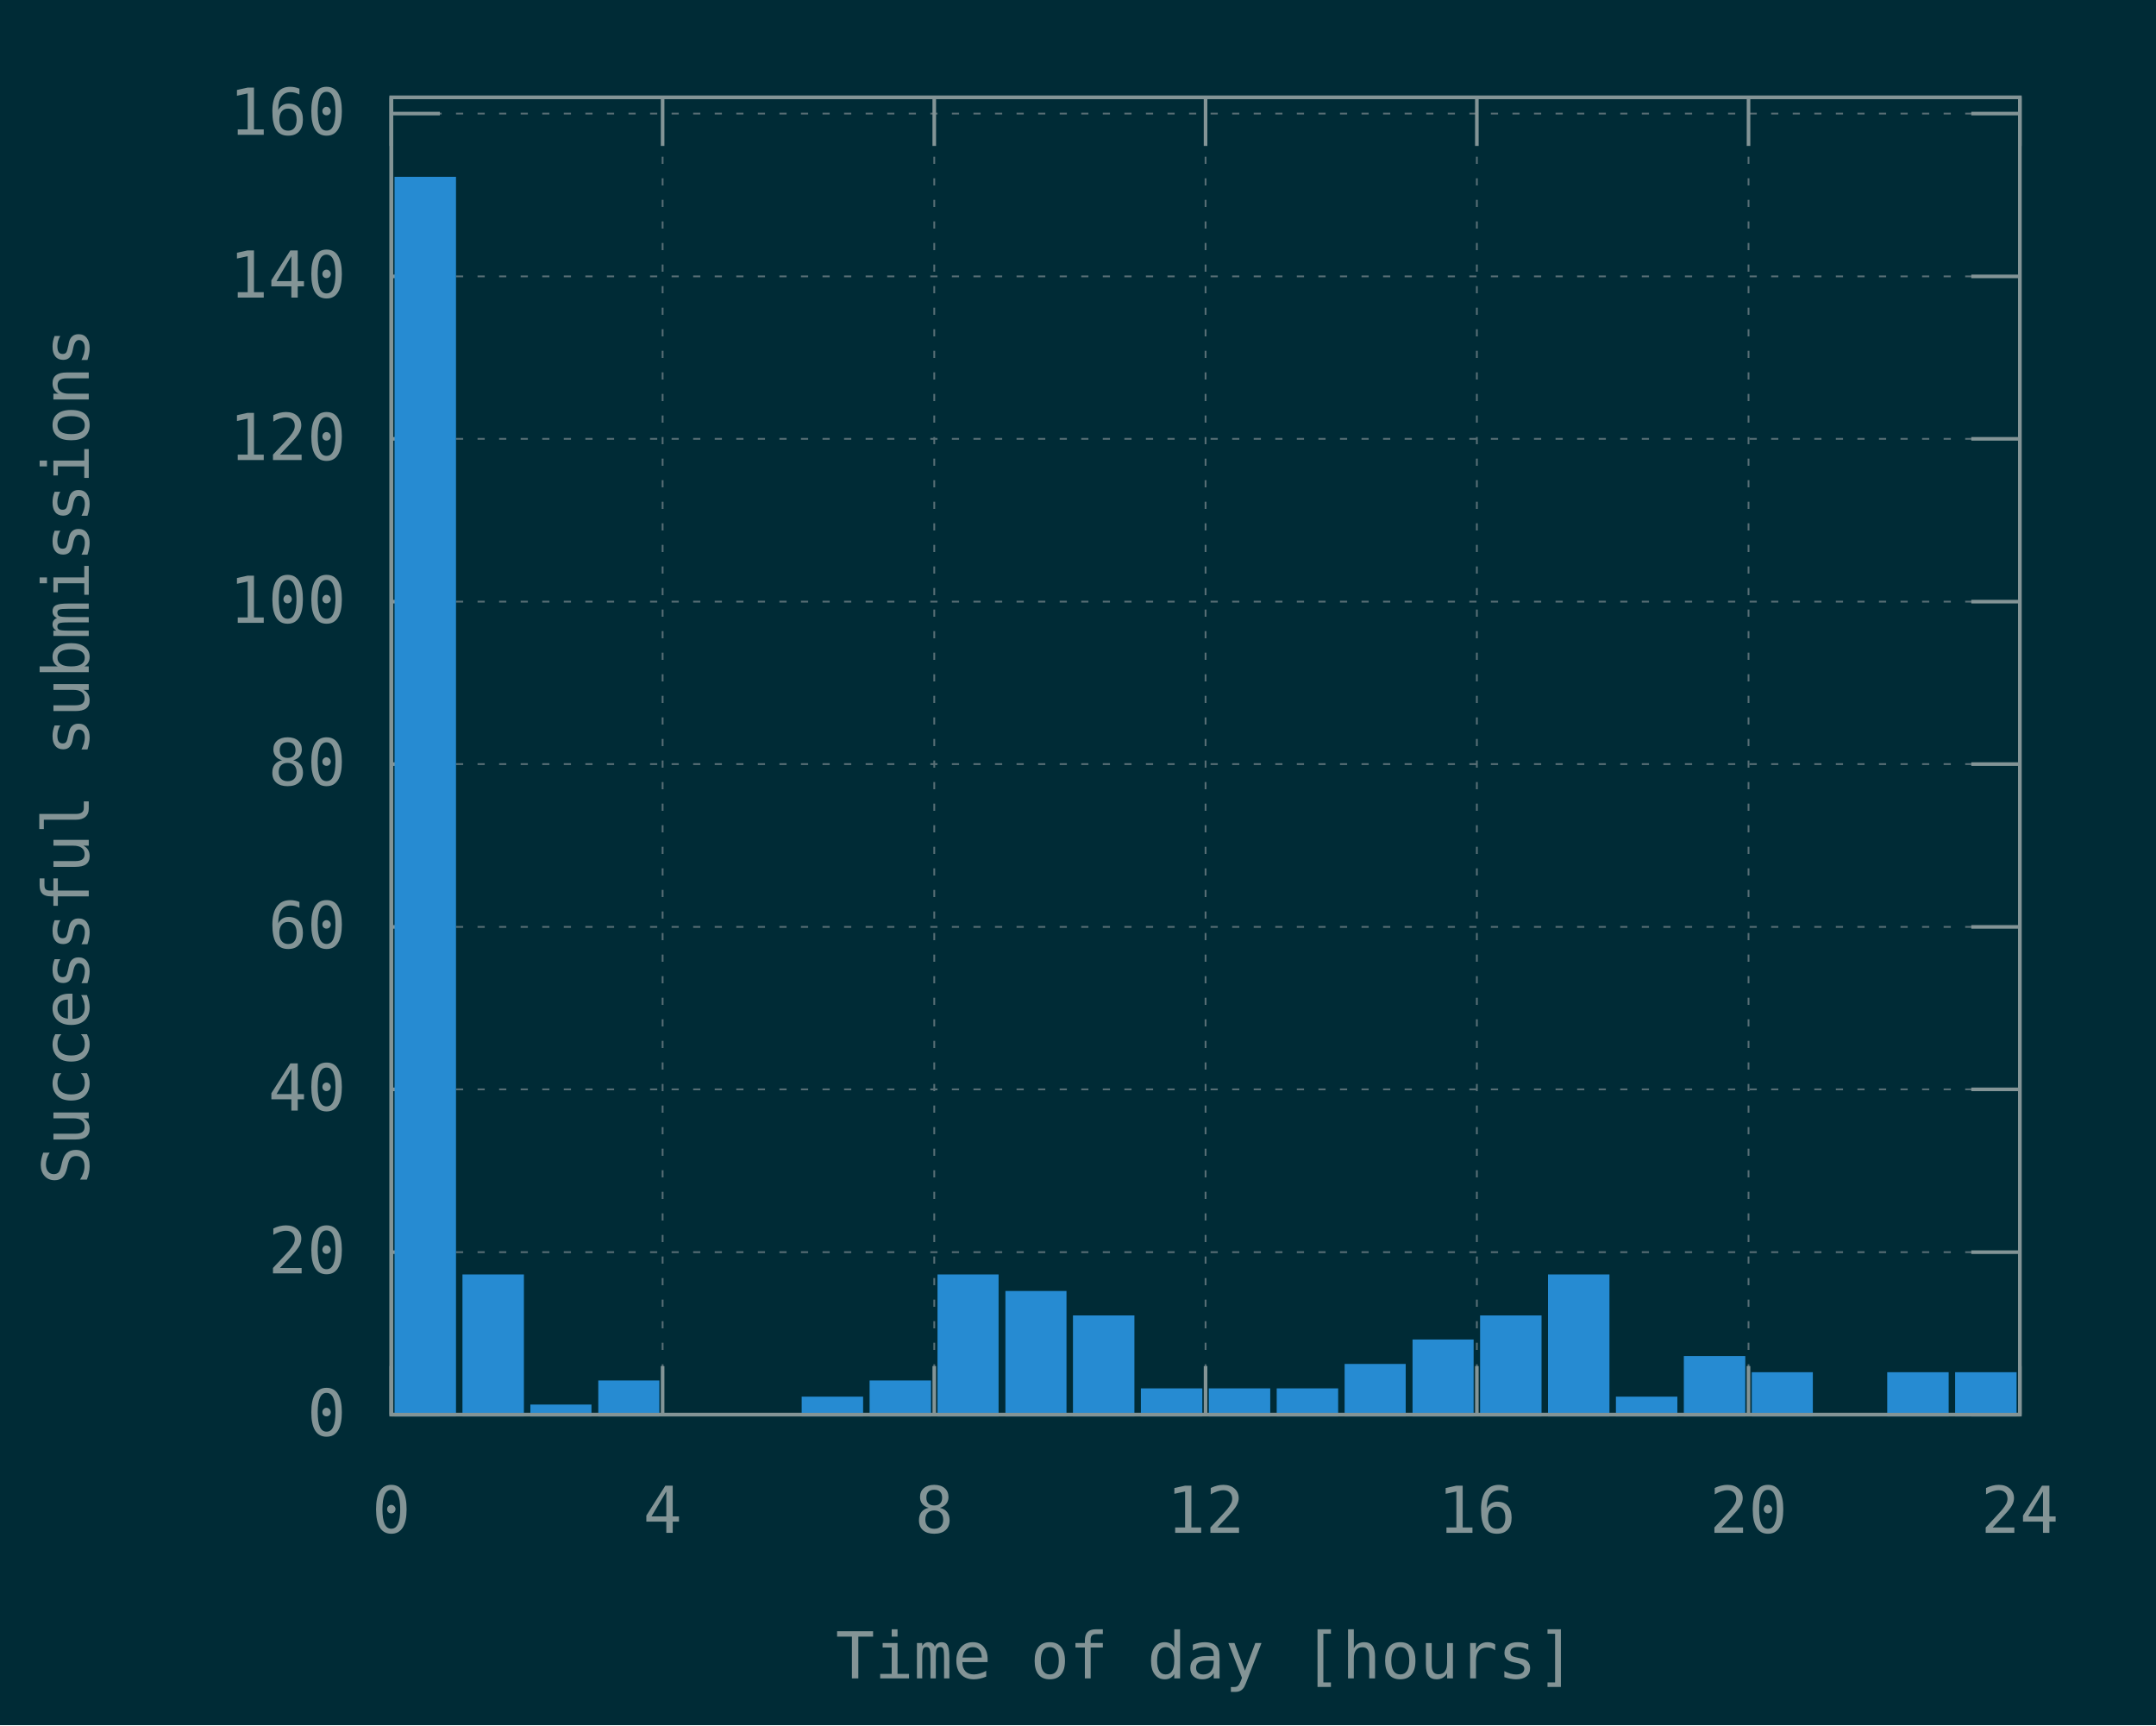
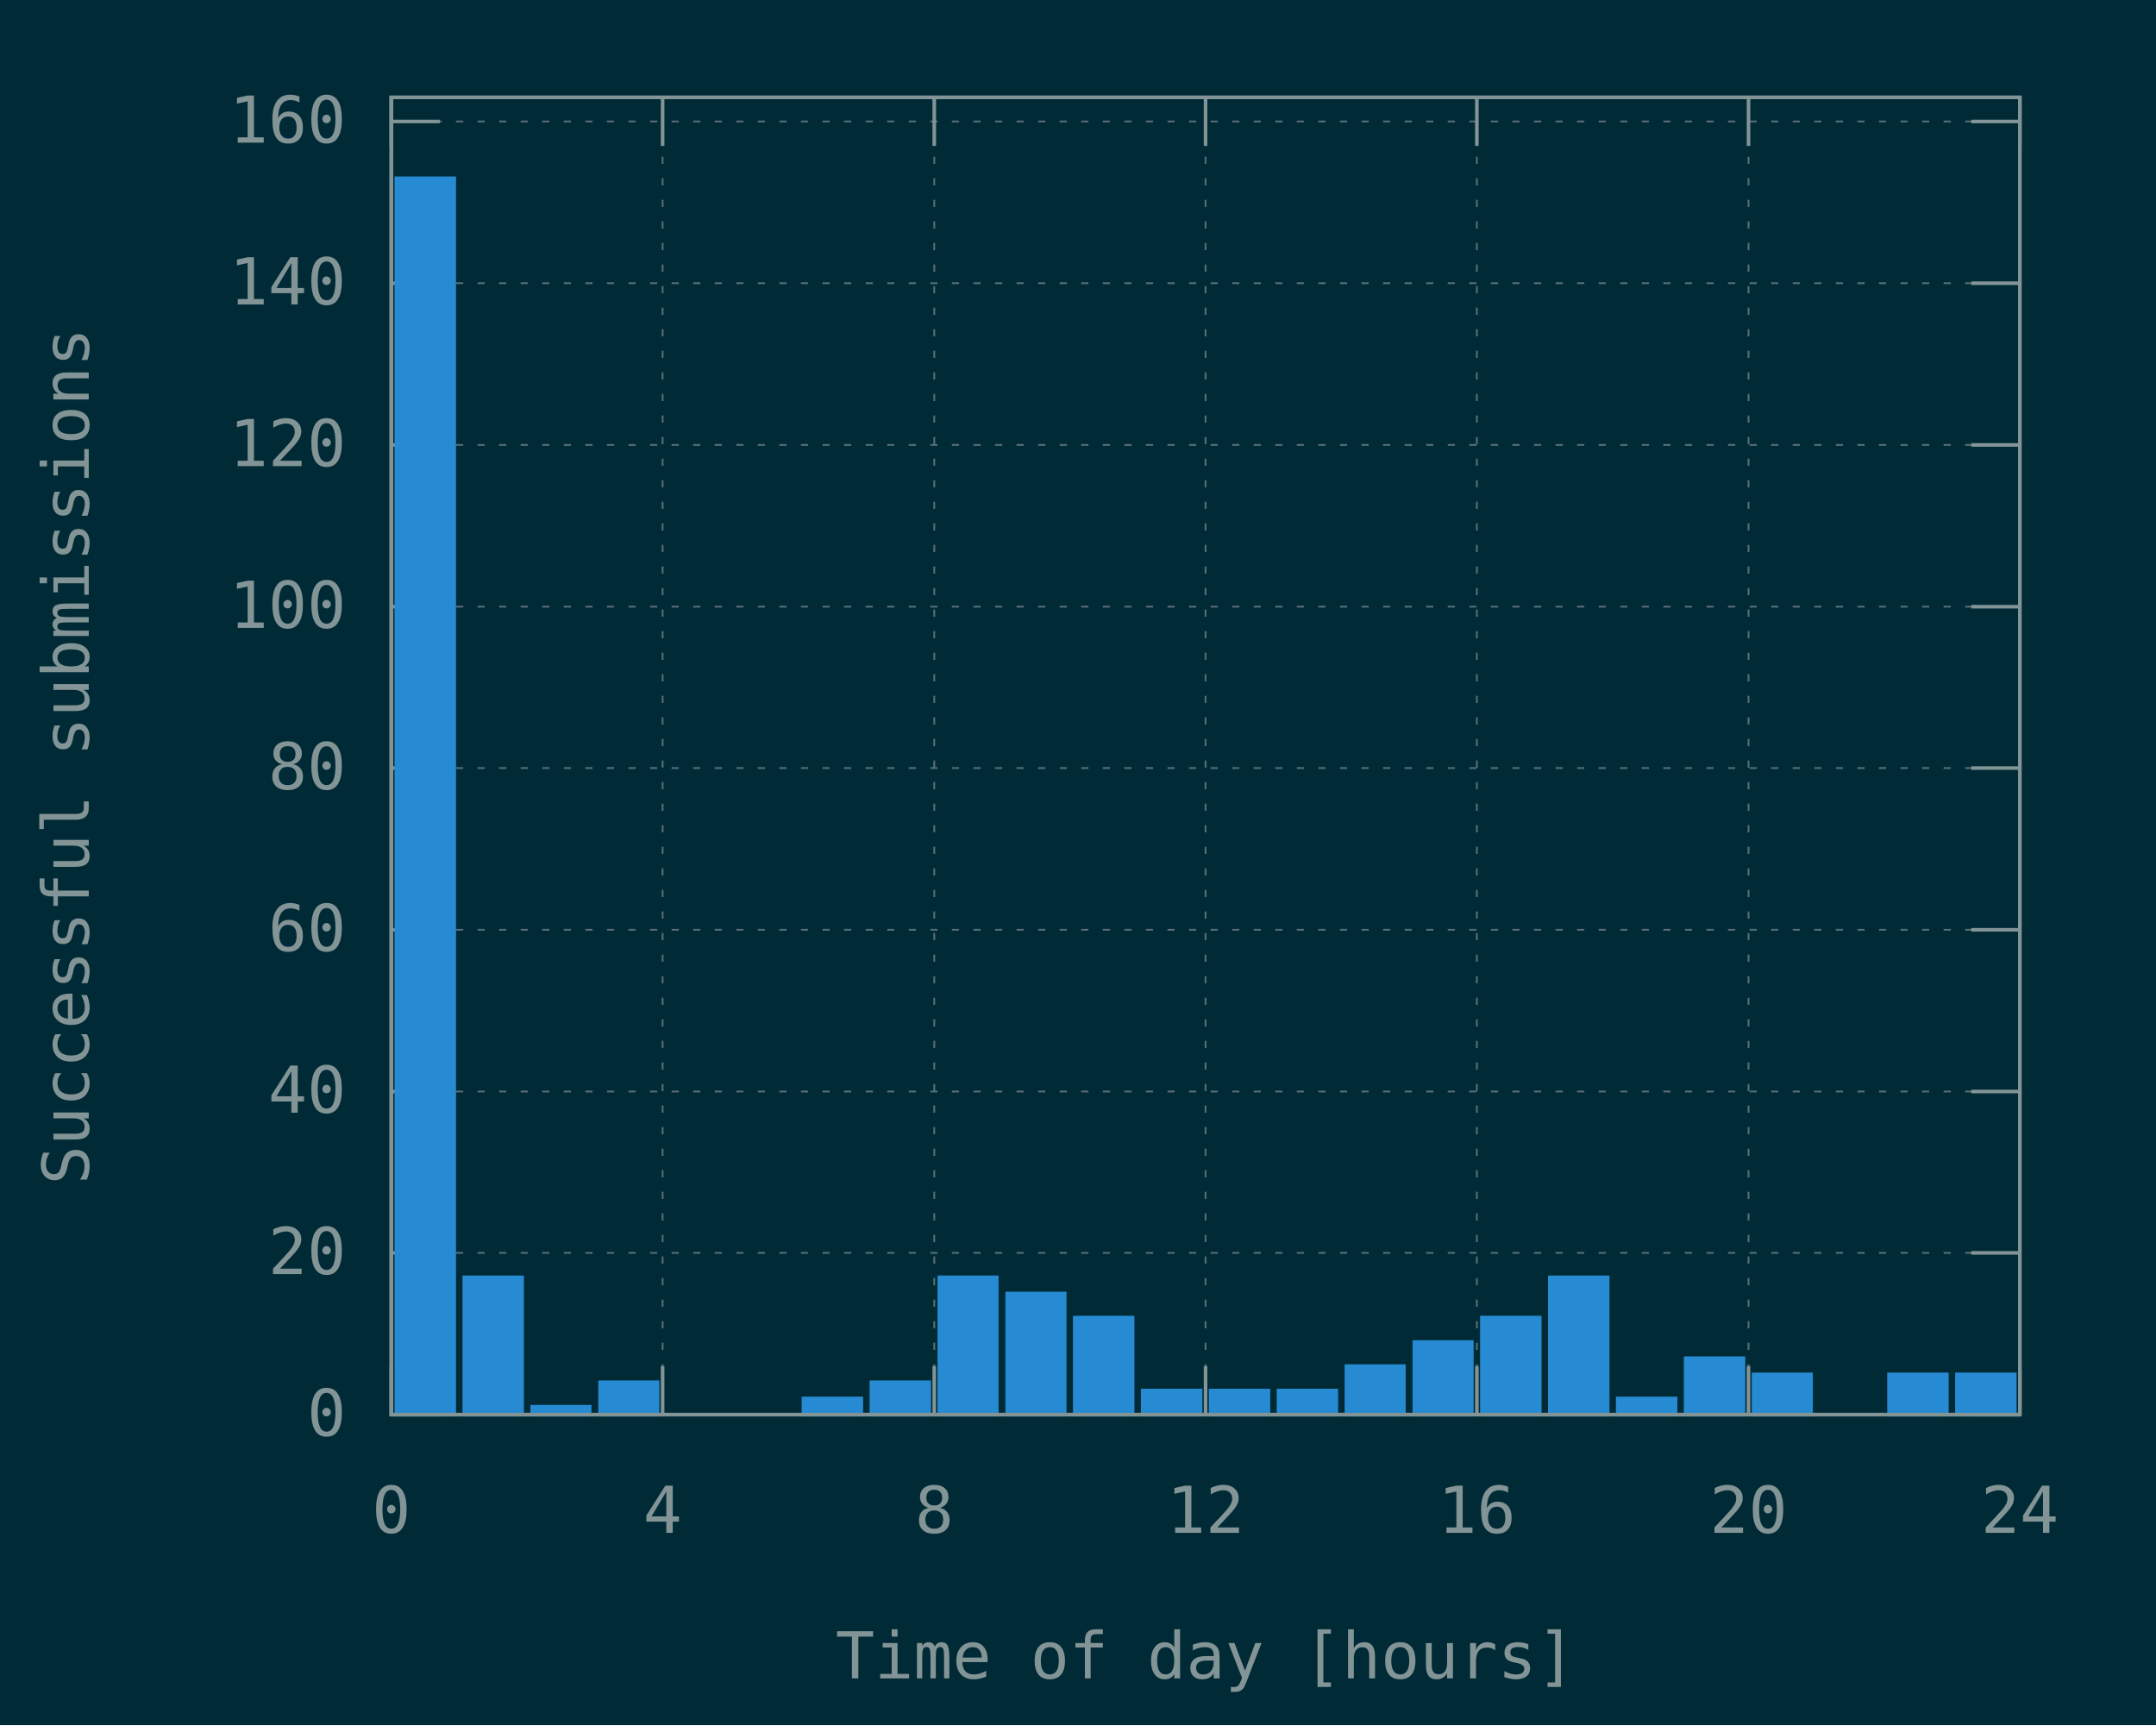
<svg xmlns="http://www.w3.org/2000/svg" xmlns:xlink="http://www.w3.org/1999/xlink" width="600" height="480" viewBox="0 0 600 480">
  <g id="gnuplot_canvas">
    <rect x="0" y="0" width="600" height="480" fill="#002b36" />
    <defs>
      <circle id="gpDot" r="0.5" stroke-width="0.5" stroke="currentColor" />
      <path id="gpPt0" stroke-width="0.148" stroke="currentColor" d="M-1,0 h2 M0,-1 v2" />
      <path id="gpPt1" stroke-width="0.148" stroke="currentColor" d="M-1,-1 L1,1 M1,-1 L-1,1" />
      <path id="gpPt2" stroke-width="0.148" stroke="currentColor" d="M-1,0 L1,0 M0,-1 L0,1 M-1,-1 L1,1 M-1,1 L1,-1" />
      <rect id="gpPt3" stroke-width="0.148" stroke="currentColor" x="-1" y="-1" width="2" height="2" />
      <rect id="gpPt4" stroke-width="0.148" stroke="currentColor" fill="currentColor" x="-1" y="-1" width="2" height="2" />
      <circle id="gpPt5" stroke-width="0.148" stroke="currentColor" cx="0" cy="0" r="1" />
      <use xlink:href="#gpPt5" id="gpPt6" fill="currentColor" stroke="none" />
      <path id="gpPt7" stroke-width="0.148" stroke="currentColor" d="M0,-1.33 L-1.33,0.67 L1.33,0.67 z" />
      <use xlink:href="#gpPt7" id="gpPt8" fill="currentColor" stroke="none" />
      <use xlink:href="#gpPt7" id="gpPt9" stroke="currentColor" transform="rotate(180)" />
      <use xlink:href="#gpPt9" id="gpPt10" fill="currentColor" stroke="none" />
      <use xlink:href="#gpPt3" id="gpPt11" stroke="currentColor" transform="rotate(45)" />
      <use xlink:href="#gpPt11" id="gpPt12" fill="currentColor" stroke="none" />
      <path id="gpPt13" stroke-width="0.148" stroke="currentColor" d="M0,1.330 L1.265,0.411 L0.782,-1.067 L-0.782,-1.076 L-1.265,0.411 z" />
      <use xlink:href="#gpPt13" id="gpPt14" fill="currentColor" stroke="none" />
      <filter id="textbox" filterUnits="objectBoundingBox" x="0" y="0" height="1" width="1">
        <feFlood flood-color="#002B36" flood-opacity="1" result="bgnd" />
        <feComposite in="SourceGraphic" in2="bgnd" operator="atop" />
      </filter>
      <filter id="greybox" filterUnits="objectBoundingBox" x="0" y="0" height="1" width="1">
        <feFlood flood-color="lightgrey" flood-opacity="1" result="grey" />
        <feComposite in="SourceGraphic" in2="grey" operator="atop" />
      </filter>
    </defs>
    <g fill="none" color="#002B36" stroke="currentColor" stroke-width="1.00" stroke-linecap="butt" stroke-linejoin="miter">
</g>
    <g fill="none" color="black" stroke="currentColor" stroke-width="1.00" stroke-linecap="butt" stroke-linejoin="miter">
</g>
    <g fill="none" color="black" stroke="rgb(131, 148, 150)" stroke-width="0.50" stroke-linecap="butt" stroke-linejoin="miter">
</g>
    <g fill="none" color="gray" stroke="currentColor" stroke-width="0.50" stroke-linecap="butt" stroke-linejoin="miter">
      <path stroke="rgb( 88, 110, 117)" stroke-dasharray="2,4" class="gridline" d="M108.9,393.6 L562.1,393.6  " />
    </g>
    <g fill="none" color="gray" stroke="rgb( 88, 110, 117)" stroke-width="1.00" stroke-linecap="butt" stroke-linejoin="miter">
</g>
    <g fill="none" color="black" stroke="currentColor" stroke-width="1.00" stroke-linecap="butt" stroke-linejoin="miter">
      <path stroke="rgb(131, 148, 150)" d="M108.9,393.6 L122.4,393.6 M562.1,393.6 L548.6,393.6  " />
      <g transform="translate(96.3,399.5)" stroke="none" fill="rgb(131,148,150)" font-family="Inconsolata" font-size="18.00" text-anchor="end">
        <text>
          <tspan font-family="Inconsolata"> 0</tspan>
        </text>
      </g>
    </g>
    <g fill="none" color="black" stroke="currentColor" stroke-width="1.00" stroke-linecap="butt" stroke-linejoin="miter">
</g>
    <g fill="none" color="black" stroke="rgb(131, 148, 150)" stroke-width="0.50" stroke-linecap="butt" stroke-linejoin="miter">
</g>
    <g fill="none" color="gray" stroke="currentColor" stroke-width="0.50" stroke-linecap="butt" stroke-linejoin="miter">
-       <path stroke="rgb( 88, 110, 117)" stroke-dasharray="2,4" class="gridline" d="M108.9,348.4 L562.1,348.4  " />
-     </g>
-     <g fill="none" color="gray" stroke="rgb( 88, 110, 117)" stroke-width="1.00" stroke-linecap="butt" stroke-linejoin="miter">
- </g>
-     <g fill="none" color="black" stroke="currentColor" stroke-width="1.00" stroke-linecap="butt" stroke-linejoin="miter">
-       <path stroke="rgb(131, 148, 150)" d="M108.9,348.4 L122.4,348.4 M562.1,348.4 L548.6,348.4  " />
-       <g transform="translate(96.3,354.3)" stroke="none" fill="rgb(131,148,150)" font-family="Inconsolata" font-size="18.00" text-anchor="end">
+       <path stroke="rgb( 88, 110, 117)" stroke-dasharray="2,4" class="gridline" d="M108.9,348.6 L562.1,348.6  " />
+     </g>
+     <g fill="none" color="gray" stroke="rgb( 88, 110, 117)" stroke-width="1.00" stroke-linecap="butt" stroke-linejoin="miter">
+ </g>
+     <g fill="none" color="black" stroke="currentColor" stroke-width="1.00" stroke-linecap="butt" stroke-linejoin="miter">
+       <path stroke="rgb(131, 148, 150)" d="M108.9,348.6 L122.4,348.6 M562.1,348.6 L548.6,348.6  " />
+       <g transform="translate(96.3,354.5)" stroke="none" fill="rgb(131,148,150)" font-family="Inconsolata" font-size="18.00" text-anchor="end">
        <text>
          <tspan font-family="Inconsolata"> 20</tspan>
        </text>
      </g>
    </g>
    <g fill="none" color="black" stroke="currentColor" stroke-width="1.00" stroke-linecap="butt" stroke-linejoin="miter">
</g>
    <g fill="none" color="black" stroke="rgb(131, 148, 150)" stroke-width="0.50" stroke-linecap="butt" stroke-linejoin="miter">
</g>
    <g fill="none" color="gray" stroke="currentColor" stroke-width="0.50" stroke-linecap="butt" stroke-linejoin="miter">
-       <path stroke="rgb( 88, 110, 117)" stroke-dasharray="2,4" class="gridline" d="M108.9,303.1 L562.1,303.1  " />
-     </g>
-     <g fill="none" color="gray" stroke="rgb( 88, 110, 117)" stroke-width="1.00" stroke-linecap="butt" stroke-linejoin="miter">
- </g>
-     <g fill="none" color="black" stroke="currentColor" stroke-width="1.00" stroke-linecap="butt" stroke-linejoin="miter">
-       <path stroke="rgb(131, 148, 150)" d="M108.9,303.1 L122.4,303.1 M562.1,303.1 L548.6,303.1  " />
-       <g transform="translate(96.3,309.0)" stroke="none" fill="rgb(131,148,150)" font-family="Inconsolata" font-size="18.00" text-anchor="end">
+       <path stroke="rgb( 88, 110, 117)" stroke-dasharray="2,4" class="gridline" d="M108.9,303.7 L562.1,303.7  " />
+     </g>
+     <g fill="none" color="gray" stroke="rgb( 88, 110, 117)" stroke-width="1.00" stroke-linecap="butt" stroke-linejoin="miter">
+ </g>
+     <g fill="none" color="black" stroke="currentColor" stroke-width="1.00" stroke-linecap="butt" stroke-linejoin="miter">
+       <path stroke="rgb(131, 148, 150)" d="M108.9,303.7 L122.4,303.7 M562.1,303.7 L548.6,303.7  " />
+       <g transform="translate(96.3,309.6)" stroke="none" fill="rgb(131,148,150)" font-family="Inconsolata" font-size="18.00" text-anchor="end">
        <text>
          <tspan font-family="Inconsolata"> 40</tspan>
        </text>
      </g>
    </g>
    <g fill="none" color="black" stroke="currentColor" stroke-width="1.00" stroke-linecap="butt" stroke-linejoin="miter">
</g>
    <g fill="none" color="black" stroke="rgb(131, 148, 150)" stroke-width="0.50" stroke-linecap="butt" stroke-linejoin="miter">
</g>
    <g fill="none" color="gray" stroke="currentColor" stroke-width="0.50" stroke-linecap="butt" stroke-linejoin="miter">
-       <path stroke="rgb( 88, 110, 117)" stroke-dasharray="2,4" class="gridline" d="M108.9,257.9 L562.1,257.9  " />
-     </g>
-     <g fill="none" color="gray" stroke="rgb( 88, 110, 117)" stroke-width="1.00" stroke-linecap="butt" stroke-linejoin="miter">
- </g>
-     <g fill="none" color="black" stroke="currentColor" stroke-width="1.00" stroke-linecap="butt" stroke-linejoin="miter">
-       <path stroke="rgb(131, 148, 150)" d="M108.9,257.9 L122.4,257.9 M562.1,257.9 L548.6,257.9  " />
-       <g transform="translate(96.3,263.8)" stroke="none" fill="rgb(131,148,150)" font-family="Inconsolata" font-size="18.00" text-anchor="end">
+       <path stroke="rgb( 88, 110, 117)" stroke-dasharray="2,4" class="gridline" d="M108.9,258.7 L562.1,258.7  " />
+     </g>
+     <g fill="none" color="gray" stroke="rgb( 88, 110, 117)" stroke-width="1.00" stroke-linecap="butt" stroke-linejoin="miter">
+ </g>
+     <g fill="none" color="black" stroke="currentColor" stroke-width="1.00" stroke-linecap="butt" stroke-linejoin="miter">
+       <path stroke="rgb(131, 148, 150)" d="M108.9,258.7 L122.4,258.7 M562.1,258.7 L548.6,258.7  " />
+       <g transform="translate(96.3,264.6)" stroke="none" fill="rgb(131,148,150)" font-family="Inconsolata" font-size="18.00" text-anchor="end">
        <text>
          <tspan font-family="Inconsolata"> 60</tspan>
        </text>
      </g>
    </g>
    <g fill="none" color="black" stroke="currentColor" stroke-width="1.00" stroke-linecap="butt" stroke-linejoin="miter">
</g>
    <g fill="none" color="black" stroke="rgb(131, 148, 150)" stroke-width="0.50" stroke-linecap="butt" stroke-linejoin="miter">
</g>
    <g fill="none" color="gray" stroke="currentColor" stroke-width="0.50" stroke-linecap="butt" stroke-linejoin="miter">
-       <path stroke="rgb( 88, 110, 117)" stroke-dasharray="2,4" class="gridline" d="M108.9,212.6 L562.1,212.6  " />
-     </g>
-     <g fill="none" color="gray" stroke="rgb( 88, 110, 117)" stroke-width="1.00" stroke-linecap="butt" stroke-linejoin="miter">
- </g>
-     <g fill="none" color="black" stroke="currentColor" stroke-width="1.00" stroke-linecap="butt" stroke-linejoin="miter">
-       <path stroke="rgb(131, 148, 150)" d="M108.9,212.6 L122.4,212.6 M562.1,212.6 L548.6,212.6  " />
-       <g transform="translate(96.3,218.5)" stroke="none" fill="rgb(131,148,150)" font-family="Inconsolata" font-size="18.00" text-anchor="end">
+       <path stroke="rgb( 88, 110, 117)" stroke-dasharray="2,4" class="gridline" d="M108.9,213.7 L562.1,213.7  " />
+     </g>
+     <g fill="none" color="gray" stroke="rgb( 88, 110, 117)" stroke-width="1.00" stroke-linecap="butt" stroke-linejoin="miter">
+ </g>
+     <g fill="none" color="black" stroke="currentColor" stroke-width="1.00" stroke-linecap="butt" stroke-linejoin="miter">
+       <path stroke="rgb(131, 148, 150)" d="M108.9,213.7 L122.4,213.7 M562.1,213.7 L548.6,213.7  " />
+       <g transform="translate(96.3,219.6)" stroke="none" fill="rgb(131,148,150)" font-family="Inconsolata" font-size="18.00" text-anchor="end">
        <text>
          <tspan font-family="Inconsolata"> 80</tspan>
        </text>
      </g>
    </g>
    <g fill="none" color="black" stroke="currentColor" stroke-width="1.00" stroke-linecap="butt" stroke-linejoin="miter">
</g>
    <g fill="none" color="black" stroke="rgb(131, 148, 150)" stroke-width="0.50" stroke-linecap="butt" stroke-linejoin="miter">
</g>
    <g fill="none" color="gray" stroke="currentColor" stroke-width="0.50" stroke-linecap="butt" stroke-linejoin="miter">
-       <path stroke="rgb( 88, 110, 117)" stroke-dasharray="2,4" class="gridline" d="M108.9,167.4 L562.1,167.4  " />
-     </g>
-     <g fill="none" color="gray" stroke="rgb( 88, 110, 117)" stroke-width="1.00" stroke-linecap="butt" stroke-linejoin="miter">
- </g>
-     <g fill="none" color="black" stroke="currentColor" stroke-width="1.00" stroke-linecap="butt" stroke-linejoin="miter">
-       <path stroke="rgb(131, 148, 150)" d="M108.9,167.4 L122.4,167.4 M562.1,167.4 L548.6,167.4  " />
-       <g transform="translate(96.3,173.3)" stroke="none" fill="rgb(131,148,150)" font-family="Inconsolata" font-size="18.00" text-anchor="end">
+       <path stroke="rgb( 88, 110, 117)" stroke-dasharray="2,4" class="gridline" d="M108.9,168.8 L562.1,168.8  " />
+     </g>
+     <g fill="none" color="gray" stroke="rgb( 88, 110, 117)" stroke-width="1.00" stroke-linecap="butt" stroke-linejoin="miter">
+ </g>
+     <g fill="none" color="black" stroke="currentColor" stroke-width="1.00" stroke-linecap="butt" stroke-linejoin="miter">
+       <path stroke="rgb(131, 148, 150)" d="M108.9,168.8 L122.4,168.8 M562.1,168.8 L548.6,168.8  " />
+       <g transform="translate(96.3,174.7)" stroke="none" fill="rgb(131,148,150)" font-family="Inconsolata" font-size="18.00" text-anchor="end">
        <text>
          <tspan font-family="Inconsolata"> 100</tspan>
        </text>
      </g>
    </g>
    <g fill="none" color="black" stroke="currentColor" stroke-width="1.00" stroke-linecap="butt" stroke-linejoin="miter">
</g>
    <g fill="none" color="black" stroke="rgb(131, 148, 150)" stroke-width="0.50" stroke-linecap="butt" stroke-linejoin="miter">
</g>
    <g fill="none" color="gray" stroke="currentColor" stroke-width="0.50" stroke-linecap="butt" stroke-linejoin="miter">
-       <path stroke="rgb( 88, 110, 117)" stroke-dasharray="2,4" class="gridline" d="M108.9,122.1 L562.1,122.1  " />
-     </g>
-     <g fill="none" color="gray" stroke="rgb( 88, 110, 117)" stroke-width="1.00" stroke-linecap="butt" stroke-linejoin="miter">
- </g>
-     <g fill="none" color="black" stroke="currentColor" stroke-width="1.00" stroke-linecap="butt" stroke-linejoin="miter">
-       <path stroke="rgb(131, 148, 150)" d="M108.9,122.1 L122.4,122.1 M562.1,122.1 L548.6,122.1  " />
-       <g transform="translate(96.3,128.0)" stroke="none" fill="rgb(131,148,150)" font-family="Inconsolata" font-size="18.00" text-anchor="end">
+       <path stroke="rgb( 88, 110, 117)" stroke-dasharray="2,4" class="gridline" d="M108.9,123.8 L562.1,123.8  " />
+     </g>
+     <g fill="none" color="gray" stroke="rgb( 88, 110, 117)" stroke-width="1.00" stroke-linecap="butt" stroke-linejoin="miter">
+ </g>
+     <g fill="none" color="black" stroke="currentColor" stroke-width="1.00" stroke-linecap="butt" stroke-linejoin="miter">
+       <path stroke="rgb(131, 148, 150)" d="M108.9,123.8 L122.4,123.8 M562.1,123.8 L548.6,123.8  " />
+       <g transform="translate(96.3,129.7)" stroke="none" fill="rgb(131,148,150)" font-family="Inconsolata" font-size="18.00" text-anchor="end">
        <text>
          <tspan font-family="Inconsolata"> 120</tspan>
        </text>
      </g>
    </g>
    <g fill="none" color="black" stroke="currentColor" stroke-width="1.00" stroke-linecap="butt" stroke-linejoin="miter">
</g>
    <g fill="none" color="black" stroke="rgb(131, 148, 150)" stroke-width="0.50" stroke-linecap="butt" stroke-linejoin="miter">
</g>
    <g fill="none" color="gray" stroke="currentColor" stroke-width="0.50" stroke-linecap="butt" stroke-linejoin="miter">
-       <path stroke="rgb( 88, 110, 117)" stroke-dasharray="2,4" class="gridline" d="M108.9,76.9 L562.1,76.9  " />
-     </g>
-     <g fill="none" color="gray" stroke="rgb( 88, 110, 117)" stroke-width="1.00" stroke-linecap="butt" stroke-linejoin="miter">
- </g>
-     <g fill="none" color="black" stroke="currentColor" stroke-width="1.00" stroke-linecap="butt" stroke-linejoin="miter">
-       <path stroke="rgb(131, 148, 150)" d="M108.9,76.9 L122.4,76.9 M562.1,76.9 L548.6,76.9  " />
-       <g transform="translate(96.3,82.8)" stroke="none" fill="rgb(131,148,150)" font-family="Inconsolata" font-size="18.00" text-anchor="end">
+       <path stroke="rgb( 88, 110, 117)" stroke-dasharray="2,4" class="gridline" d="M108.9,78.8 L562.1,78.8  " />
+     </g>
+     <g fill="none" color="gray" stroke="rgb( 88, 110, 117)" stroke-width="1.00" stroke-linecap="butt" stroke-linejoin="miter">
+ </g>
+     <g fill="none" color="black" stroke="currentColor" stroke-width="1.00" stroke-linecap="butt" stroke-linejoin="miter">
+       <path stroke="rgb(131, 148, 150)" d="M108.9,78.8 L122.4,78.8 M562.1,78.8 L548.6,78.8  " />
+       <g transform="translate(96.3,84.7)" stroke="none" fill="rgb(131,148,150)" font-family="Inconsolata" font-size="18.00" text-anchor="end">
        <text>
          <tspan font-family="Inconsolata"> 140</tspan>
        </text>
      </g>
    </g>
    <g fill="none" color="black" stroke="currentColor" stroke-width="1.00" stroke-linecap="butt" stroke-linejoin="miter">
</g>
    <g fill="none" color="black" stroke="rgb(131, 148, 150)" stroke-width="0.50" stroke-linecap="butt" stroke-linejoin="miter">
</g>
    <g fill="none" color="gray" stroke="currentColor" stroke-width="0.50" stroke-linecap="butt" stroke-linejoin="miter">
-       <path stroke="rgb( 88, 110, 117)" stroke-dasharray="2,4" class="gridline" d="M108.9,31.6 L562.1,31.6  " />
-     </g>
-     <g fill="none" color="gray" stroke="rgb( 88, 110, 117)" stroke-width="1.00" stroke-linecap="butt" stroke-linejoin="miter">
- </g>
-     <g fill="none" color="black" stroke="currentColor" stroke-width="1.00" stroke-linecap="butt" stroke-linejoin="miter">
-       <path stroke="rgb(131, 148, 150)" d="M108.9,31.6 L122.4,31.6 M562.1,31.6 L548.6,31.6  " />
-       <g transform="translate(96.3,37.5)" stroke="none" fill="rgb(131,148,150)" font-family="Inconsolata" font-size="18.00" text-anchor="end">
+       <path stroke="rgb( 88, 110, 117)" stroke-dasharray="2,4" class="gridline" d="M108.9,33.8 L562.1,33.8  " />
+     </g>
+     <g fill="none" color="gray" stroke="rgb( 88, 110, 117)" stroke-width="1.00" stroke-linecap="butt" stroke-linejoin="miter">
+ </g>
+     <g fill="none" color="black" stroke="currentColor" stroke-width="1.00" stroke-linecap="butt" stroke-linejoin="miter">
+       <path stroke="rgb(131, 148, 150)" d="M108.9,33.8 L122.4,33.8 M562.1,33.8 L548.6,33.8  " />
+       <g transform="translate(96.3,39.7)" stroke="none" fill="rgb(131,148,150)" font-family="Inconsolata" font-size="18.00" text-anchor="end">
        <text>
          <tspan font-family="Inconsolata"> 160</tspan>
        </text>
      </g>
    </g>
    <g fill="none" color="black" stroke="currentColor" stroke-width="1.00" stroke-linecap="butt" stroke-linejoin="miter">
</g>
    <g fill="none" color="black" stroke="rgb(131, 148, 150)" stroke-width="0.50" stroke-linecap="butt" stroke-linejoin="miter">
</g>
    <g fill="none" color="gray" stroke="currentColor" stroke-width="0.50" stroke-linecap="butt" stroke-linejoin="miter">
      <path stroke="rgb( 88, 110, 117)" stroke-dasharray="2,4" class="gridline" d="M108.9,393.6 L108.9,27.1  " />
    </g>
    <g fill="none" color="gray" stroke="rgb( 88, 110, 117)" stroke-width="1.00" stroke-linecap="butt" stroke-linejoin="miter">
</g>
    <g fill="none" color="black" stroke="currentColor" stroke-width="1.00" stroke-linecap="butt" stroke-linejoin="miter">
      <path stroke="rgb(131, 148, 150)" d="M108.9,393.6 L108.9,380.1 M108.9,27.1 L108.9,40.6  " />
      <g transform="translate(108.9,426.5)" stroke="none" fill="rgb(131,148,150)" font-family="Inconsolata" font-size="18.00" text-anchor="middle">
        <text>
          <tspan font-family="Inconsolata"> 0</tspan>
        </text>
      </g>
    </g>
    <g fill="none" color="black" stroke="currentColor" stroke-width="1.00" stroke-linecap="butt" stroke-linejoin="miter">
</g>
    <g fill="none" color="black" stroke="rgb(131, 148, 150)" stroke-width="0.50" stroke-linecap="butt" stroke-linejoin="miter">
</g>
    <g fill="none" color="gray" stroke="currentColor" stroke-width="0.50" stroke-linecap="butt" stroke-linejoin="miter">
      <path stroke="rgb( 88, 110, 117)" stroke-dasharray="2,4" class="gridline" d="M184.4,393.6 L184.4,27.1  " />
    </g>
    <g fill="none" color="gray" stroke="rgb( 88, 110, 117)" stroke-width="1.00" stroke-linecap="butt" stroke-linejoin="miter">
</g>
    <g fill="none" color="black" stroke="currentColor" stroke-width="1.00" stroke-linecap="butt" stroke-linejoin="miter">
      <path stroke="rgb(131, 148, 150)" d="M184.4,393.6 L184.4,380.1 M184.4,27.1 L184.4,40.6  " />
      <g transform="translate(184.4,426.5)" stroke="none" fill="rgb(131,148,150)" font-family="Inconsolata" font-size="18.00" text-anchor="middle">
        <text>
          <tspan font-family="Inconsolata"> 4</tspan>
        </text>
      </g>
    </g>
    <g fill="none" color="black" stroke="currentColor" stroke-width="1.00" stroke-linecap="butt" stroke-linejoin="miter">
</g>
    <g fill="none" color="black" stroke="rgb(131, 148, 150)" stroke-width="0.50" stroke-linecap="butt" stroke-linejoin="miter">
</g>
    <g fill="none" color="gray" stroke="currentColor" stroke-width="0.50" stroke-linecap="butt" stroke-linejoin="miter">
      <path stroke="rgb( 88, 110, 117)" stroke-dasharray="2,4" class="gridline" d="M260.0,393.6 L260.0,27.1  " />
    </g>
    <g fill="none" color="gray" stroke="rgb( 88, 110, 117)" stroke-width="1.00" stroke-linecap="butt" stroke-linejoin="miter">
</g>
    <g fill="none" color="black" stroke="currentColor" stroke-width="1.00" stroke-linecap="butt" stroke-linejoin="miter">
      <path stroke="rgb(131, 148, 150)" d="M260.0,393.6 L260.0,380.1 M260.0,27.1 L260.0,40.6  " />
      <g transform="translate(260.0,426.5)" stroke="none" fill="rgb(131,148,150)" font-family="Inconsolata" font-size="18.00" text-anchor="middle">
        <text>
          <tspan font-family="Inconsolata"> 8</tspan>
        </text>
      </g>
    </g>
    <g fill="none" color="black" stroke="currentColor" stroke-width="1.00" stroke-linecap="butt" stroke-linejoin="miter">
</g>
    <g fill="none" color="black" stroke="rgb(131, 148, 150)" stroke-width="0.50" stroke-linecap="butt" stroke-linejoin="miter">
</g>
    <g fill="none" color="gray" stroke="currentColor" stroke-width="0.50" stroke-linecap="butt" stroke-linejoin="miter">
      <path stroke="rgb( 88, 110, 117)" stroke-dasharray="2,4" class="gridline" d="M335.5,393.6 L335.5,27.1  " />
    </g>
    <g fill="none" color="gray" stroke="rgb( 88, 110, 117)" stroke-width="1.00" stroke-linecap="butt" stroke-linejoin="miter">
</g>
    <g fill="none" color="black" stroke="currentColor" stroke-width="1.00" stroke-linecap="butt" stroke-linejoin="miter">
      <path stroke="rgb(131, 148, 150)" d="M335.5,393.6 L335.5,380.1 M335.5,27.1 L335.5,40.6  " />
      <g transform="translate(335.5,426.5)" stroke="none" fill="rgb(131,148,150)" font-family="Inconsolata" font-size="18.00" text-anchor="middle">
        <text>
          <tspan font-family="Inconsolata"> 12</tspan>
        </text>
      </g>
    </g>
    <g fill="none" color="black" stroke="currentColor" stroke-width="1.00" stroke-linecap="butt" stroke-linejoin="miter">
</g>
    <g fill="none" color="black" stroke="rgb(131, 148, 150)" stroke-width="0.50" stroke-linecap="butt" stroke-linejoin="miter">
</g>
    <g fill="none" color="gray" stroke="currentColor" stroke-width="0.50" stroke-linecap="butt" stroke-linejoin="miter">
      <path stroke="rgb( 88, 110, 117)" stroke-dasharray="2,4" class="gridline" d="M411.0,393.6 L411.0,27.1  " />
    </g>
    <g fill="none" color="gray" stroke="rgb( 88, 110, 117)" stroke-width="1.00" stroke-linecap="butt" stroke-linejoin="miter">
</g>
    <g fill="none" color="black" stroke="currentColor" stroke-width="1.00" stroke-linecap="butt" stroke-linejoin="miter">
      <path stroke="rgb(131, 148, 150)" d="M411.0,393.6 L411.0,380.1 M411.0,27.1 L411.0,40.6  " />
      <g transform="translate(411.0,426.5)" stroke="none" fill="rgb(131,148,150)" font-family="Inconsolata" font-size="18.00" text-anchor="middle">
        <text>
          <tspan font-family="Inconsolata"> 16</tspan>
        </text>
      </g>
    </g>
    <g fill="none" color="black" stroke="currentColor" stroke-width="1.00" stroke-linecap="butt" stroke-linejoin="miter">
</g>
    <g fill="none" color="black" stroke="rgb(131, 148, 150)" stroke-width="0.50" stroke-linecap="butt" stroke-linejoin="miter">
</g>
    <g fill="none" color="gray" stroke="currentColor" stroke-width="0.50" stroke-linecap="butt" stroke-linejoin="miter">
      <path stroke="rgb( 88, 110, 117)" stroke-dasharray="2,4" class="gridline" d="M486.6,393.6 L486.6,40.6 L486.6,27.1  " />
    </g>
    <g fill="none" color="gray" stroke="rgb( 88, 110, 117)" stroke-width="1.00" stroke-linecap="butt" stroke-linejoin="miter">
</g>
    <g fill="none" color="black" stroke="currentColor" stroke-width="1.00" stroke-linecap="butt" stroke-linejoin="miter">
      <path stroke="rgb(131, 148, 150)" d="M486.6,393.6 L486.6,380.1 M486.6,27.1 L486.6,40.6  " />
      <g transform="translate(486.6,426.5)" stroke="none" fill="rgb(131,148,150)" font-family="Inconsolata" font-size="18.00" text-anchor="middle">
        <text>
          <tspan font-family="Inconsolata"> 20</tspan>
        </text>
      </g>
    </g>
    <g fill="none" color="black" stroke="currentColor" stroke-width="1.00" stroke-linecap="butt" stroke-linejoin="miter">
</g>
    <g fill="none" color="black" stroke="rgb(131, 148, 150)" stroke-width="0.50" stroke-linecap="butt" stroke-linejoin="miter">
</g>
    <g fill="none" color="gray" stroke="currentColor" stroke-width="0.50" stroke-linecap="butt" stroke-linejoin="miter">
      <path stroke="rgb( 88, 110, 117)" stroke-dasharray="2,4" class="gridline" d="M562.1,393.6 L562.1,27.1  " />
    </g>
    <g fill="none" color="gray" stroke="rgb( 88, 110, 117)" stroke-width="1.00" stroke-linecap="butt" stroke-linejoin="miter">
</g>
    <g fill="none" color="black" stroke="currentColor" stroke-width="1.00" stroke-linecap="butt" stroke-linejoin="miter">
      <path stroke="rgb(131, 148, 150)" d="M562.1,393.6 L562.1,380.1 M562.1,27.1 L562.1,40.6  " />
      <g transform="translate(562.1,426.5)" stroke="none" fill="rgb(131,148,150)" font-family="Inconsolata" font-size="18.00" text-anchor="middle">
        <text>
          <tspan font-family="Inconsolata"> 24</tspan>
        </text>
      </g>
    </g>
    <g fill="none" color="black" stroke="currentColor" stroke-width="1.00" stroke-linecap="butt" stroke-linejoin="miter">
</g>
    <g fill="none" color="black" stroke="currentColor" stroke-width="1.00" stroke-linecap="butt" stroke-linejoin="miter">
      <path stroke="rgb(131, 148, 150)" d="M108.9,27.1 L108.9,393.6 L562.1,393.6 L562.1,27.1 L108.9,27.1 Z  " />
    </g>
    <g fill="none" color="black" stroke="currentColor" stroke-width="1.00" stroke-linecap="butt" stroke-linejoin="miter">
      <g transform="translate(24.7,210.4) rotate(270)" stroke="none" fill="rgb(131,148,150)" font-family="Inconsolata" font-size="18.00" text-anchor="middle">
        <text>
          <tspan font-family="Inconsolata">Successful submissions</tspan>
        </text>
      </g>
    </g>
    <g fill="none" color="black" stroke="currentColor" stroke-width="1.00" stroke-linecap="butt" stroke-linejoin="miter">
      <g transform="translate(335.5,467.0)" stroke="none" fill="rgb(131,148,150)" font-family="Inconsolata" font-size="18.00" text-anchor="middle">
        <text>
          <tspan font-family="Inconsolata">Time of day [hours]</tspan>
        </text>
      </g>
    </g>
    <g fill="none" color="black" stroke="currentColor" stroke-width="1.00" stroke-linecap="butt" stroke-linejoin="miter">
</g>
    <g id="gnuplot_plot_1">
      <g fill="none" color="black" stroke="currentColor" stroke-width="1.00" stroke-linecap="butt" stroke-linejoin="miter">
        <g stroke="none" shape-rendering="crispEdges">
-           <polygon fill="rgb( 38, 139, 210)" points="110.3,393.6 126.5,393.6 126.5,49.6 110.3,49.6 " />
-         </g>
-         <path stroke="rgb( 38, 139, 210)" d="M110.3,393.6 L110.3,49.7 L126.4,49.7 L126.4,393.6 L110.3,393.6 Z  " />
-         <g stroke="none" shape-rendering="crispEdges">
-           <polygon fill="rgb( 38, 139, 210)" points="129.2,393.6 145.4,393.6 145.4,355.0 129.2,355.0 " />
-         </g>
-         <path stroke="rgb( 38, 139, 210)" d="M129.2,393.6 L129.2,355.1 L145.3,355.1 L145.3,393.6 L129.2,393.6 Z  " />
-         <g stroke="none" shape-rendering="crispEdges">
-           <polygon fill="rgb( 38, 139, 210)" points="148.1,393.6 164.2,393.6 164.2,391.2 148.1,391.2 " />
-         </g>
-         <path stroke="rgb( 38, 139, 210)" d="M148.1,393.6 L148.1,391.3 L164.1,391.3 L164.1,393.6 L148.1,393.6 Z  " />
+           <polygon fill="rgb( 38, 139, 210)" points="110.3,393.6 126.5,393.6 126.5,49.5 110.3,49.5 " />
+         </g>
+         <path stroke="rgb( 38, 139, 210)" d="M110.3,393.6 L110.3,49.6 L126.4,49.6 L126.4,393.6 L110.3,393.6 Z  " />
+         <g stroke="none" shape-rendering="crispEdges">
+           <polygon fill="rgb( 38, 139, 210)" points="129.2,393.6 145.4,393.6 145.4,355.3 129.2,355.3 " />
+         </g>
+         <path stroke="rgb( 38, 139, 210)" d="M129.2,393.6 L129.2,355.4 L145.3,355.4 L145.3,393.6 L129.2,393.6 Z  " />
+         <g stroke="none" shape-rendering="crispEdges">
+           <polygon fill="rgb( 38, 139, 210)" points="148.1,393.6 164.2,393.6 164.2,391.3 148.1,391.3 " />
+         </g>
+         <path stroke="rgb( 38, 139, 210)" d="M148.1,393.6 L148.1,391.4 L164.1,391.4 L164.1,393.6 L148.1,393.6 Z  " />
        <g stroke="none" shape-rendering="crispEdges">
          <polygon fill="rgb( 38, 139, 210)" points="167.0,393.6 183.1,393.6 183.1,384.5 167.0,384.5 " />
        </g>
        <path stroke="rgb( 38, 139, 210)" d="M167.0,393.6 L167.0,384.6 L183.0,384.6 L183.0,393.6 L167.0,393.6 Z  " />
        <g stroke="none" shape-rendering="crispEdges">
          <polygon fill="rgb( 38, 139, 210)" points="223.6,393.6 239.8,393.6 239.8,389.0 223.6,389.0 " />
        </g>
        <path stroke="rgb( 38, 139, 210)" d="M223.6,393.6 L223.6,389.1 L239.7,389.1 L239.7,393.6 L223.6,393.6 Z  " />
        <g stroke="none" shape-rendering="crispEdges">
          <polygon fill="rgb( 38, 139, 210)" points="242.5,393.6 258.7,393.6 258.7,384.5 242.5,384.5 " />
        </g>
        <path stroke="rgb( 38, 139, 210)" d="M242.5,393.6 L242.5,384.6 L258.6,384.6 L258.6,393.6 L242.5,393.6 Z  " />
        <g stroke="none" shape-rendering="crispEdges">
-           <polygon fill="rgb( 38, 139, 210)" points="261.4,393.6 277.5,393.6 277.5,355.0 261.4,355.0 " />
-         </g>
-         <path stroke="rgb( 38, 139, 210)" d="M261.4,393.6 L261.4,355.1 L277.4,355.1 L277.4,393.6 L261.4,393.6 Z  " />
-         <g stroke="none" shape-rendering="crispEdges">
-           <polygon fill="rgb( 38, 139, 210)" points="280.3,393.6 296.4,393.6 296.4,359.6 280.3,359.6 " />
-         </g>
-         <path stroke="rgb( 38, 139, 210)" d="M280.3,393.6 L280.3,359.7 L296.3,359.7 L296.3,393.6 L280.3,393.6 Z  " />
-         <g stroke="none" shape-rendering="crispEdges">
-           <polygon fill="rgb( 38, 139, 210)" points="299.1,393.6 315.3,393.6 315.3,366.4 299.1,366.4 " />
-         </g>
-         <path stroke="rgb( 38, 139, 210)" d="M299.1,393.6 L299.1,366.5 L315.2,366.5 L315.2,393.6 L299.1,393.6 Z  " />
-         <g stroke="none" shape-rendering="crispEdges">
-           <polygon fill="rgb( 38, 139, 210)" points="318.0,393.6 334.2,393.6 334.2,386.7 318.0,386.7 " />
-         </g>
-         <path stroke="rgb( 38, 139, 210)" d="M318.0,393.6 L318.0,386.8 L334.1,386.8 L334.1,393.6 L318.0,393.6 Z  " />
-         <g stroke="none" shape-rendering="crispEdges">
-           <polygon fill="rgb( 38, 139, 210)" points="336.9,393.6 353.1,393.6 353.1,386.7 336.9,386.7 " />
-         </g>
-         <path stroke="rgb( 38, 139, 210)" d="M336.9,393.6 L336.9,386.8 L353.0,386.8 L353.0,393.6 L336.9,393.6 Z  " />
-         <g stroke="none" shape-rendering="crispEdges">
-           <polygon fill="rgb( 38, 139, 210)" points="355.8,393.6 372.0,393.6 372.0,386.7 355.8,386.7 " />
-         </g>
-         <path stroke="rgb( 38, 139, 210)" d="M355.8,393.6 L355.8,386.8 L371.9,386.8 L371.9,393.6 L355.8,393.6 Z  " />
-         <g stroke="none" shape-rendering="crispEdges">
-           <polygon fill="rgb( 38, 139, 210)" points="374.7,393.6 390.8,393.6 390.8,379.9 374.7,379.9 " />
-         </g>
-         <path stroke="rgb( 38, 139, 210)" d="M374.7,393.6 L374.7,380.0 L390.7,380.0 L390.7,393.6 L374.7,393.6 Z  " />
-         <g stroke="none" shape-rendering="crispEdges">
-           <polygon fill="rgb( 38, 139, 210)" points="393.6,393.6 409.7,393.6 409.7,373.1 393.6,373.1 " />
-         </g>
-         <path stroke="rgb( 38, 139, 210)" d="M393.6,393.6 L393.6,373.2 L409.6,373.2 L409.6,393.6 L393.6,393.6 Z  " />
-         <g stroke="none" shape-rendering="crispEdges">
-           <polygon fill="rgb( 38, 139, 210)" points="412.4,393.6 428.6,393.6 428.6,366.4 412.4,366.4 " />
-         </g>
-         <path stroke="rgb( 38, 139, 210)" d="M412.4,393.6 L412.4,366.5 L428.5,366.5 L428.5,393.6 L412.4,393.6 Z  " />
-         <g stroke="none" shape-rendering="crispEdges">
-           <polygon fill="rgb( 38, 139, 210)" points="431.3,393.6 447.5,393.6 447.5,355.0 431.3,355.0 " />
-         </g>
-         <path stroke="rgb( 38, 139, 210)" d="M431.3,393.6 L431.3,355.1 L447.4,355.1 L447.4,393.6 L431.3,393.6 Z  " />
+           <polygon fill="rgb( 38, 139, 210)" points="261.4,393.6 277.5,393.6 277.5,355.3 261.4,355.3 " />
+         </g>
+         <path stroke="rgb( 38, 139, 210)" d="M261.4,393.6 L261.4,355.4 L277.4,355.4 L277.4,393.6 L261.4,393.6 Z  " />
+         <g stroke="none" shape-rendering="crispEdges">
+           <polygon fill="rgb( 38, 139, 210)" points="280.3,393.6 296.4,393.6 296.4,359.8 280.3,359.8 " />
+         </g>
+         <path stroke="rgb( 38, 139, 210)" d="M280.3,393.6 L280.3,359.9 L296.3,359.9 L296.3,393.6 L280.3,393.6 Z  " />
+         <g stroke="none" shape-rendering="crispEdges">
+           <polygon fill="rgb( 38, 139, 210)" points="299.1,393.6 315.3,393.6 315.3,366.5 299.1,366.5 " />
+         </g>
+         <path stroke="rgb( 38, 139, 210)" d="M299.1,393.6 L299.1,366.6 L315.2,366.6 L315.2,393.6 L299.1,393.6 Z  " />
+         <g stroke="none" shape-rendering="crispEdges">
+           <polygon fill="rgb( 38, 139, 210)" points="318.0,393.6 334.2,393.6 334.2,386.8 318.0,386.8 " />
+         </g>
+         <path stroke="rgb( 38, 139, 210)" d="M318.0,393.6 L318.0,386.9 L334.1,386.9 L334.1,393.6 L318.0,393.6 Z  " />
+         <g stroke="none" shape-rendering="crispEdges">
+           <polygon fill="rgb( 38, 139, 210)" points="336.9,393.6 353.1,393.6 353.1,386.8 336.9,386.8 " />
+         </g>
+         <path stroke="rgb( 38, 139, 210)" d="M336.9,393.6 L336.9,386.9 L353.0,386.9 L353.0,393.6 L336.9,393.6 Z  " />
+         <g stroke="none" shape-rendering="crispEdges">
+           <polygon fill="rgb( 38, 139, 210)" points="355.8,393.6 372.0,393.6 372.0,386.8 355.8,386.8 " />
+         </g>
+         <path stroke="rgb( 38, 139, 210)" d="M355.8,393.6 L355.8,386.9 L371.9,386.9 L371.9,393.6 L355.8,393.6 Z  " />
+         <g stroke="none" shape-rendering="crispEdges">
+           <polygon fill="rgb( 38, 139, 210)" points="374.7,393.6 390.8,393.6 390.8,380.0 374.7,380.0 " />
+         </g>
+         <path stroke="rgb( 38, 139, 210)" d="M374.7,393.6 L374.7,380.1 L390.7,380.1 L390.7,393.6 L374.7,393.6 Z  " />
+         <g stroke="none" shape-rendering="crispEdges">
+           <polygon fill="rgb( 38, 139, 210)" points="393.6,393.6 409.7,393.6 409.7,373.3 393.6,373.3 " />
+         </g>
+         <path stroke="rgb( 38, 139, 210)" d="M393.6,393.6 L393.6,373.4 L409.6,373.4 L409.6,393.6 L393.6,393.6 Z  " />
+         <g stroke="none" shape-rendering="crispEdges">
+           <polygon fill="rgb( 38, 139, 210)" points="412.4,393.6 428.6,393.6 428.6,366.5 412.4,366.5 " />
+         </g>
+         <path stroke="rgb( 38, 139, 210)" d="M412.4,393.6 L412.4,366.6 L428.5,366.6 L428.5,393.6 L412.4,393.6 Z  " />
+         <g stroke="none" shape-rendering="crispEdges">
+           <polygon fill="rgb( 38, 139, 210)" points="431.3,393.6 447.5,393.6 447.5,355.3 431.3,355.3 " />
+         </g>
+         <path stroke="rgb( 38, 139, 210)" d="M431.3,393.6 L431.3,355.4 L447.4,355.4 L447.4,393.6 L431.3,393.6 Z  " />
        <g stroke="none" shape-rendering="crispEdges">
          <polygon fill="rgb( 38, 139, 210)" points="450.2,393.6 466.4,393.6 466.4,389.0 450.2,389.0 " />
        </g>
        <path stroke="rgb( 38, 139, 210)" d="M450.2,393.6 L450.2,389.1 L466.3,389.1 L466.3,393.6 L450.2,393.6 Z  " />
        <g stroke="none" shape-rendering="crispEdges">
-           <polygon fill="rgb( 38, 139, 210)" points="469.1,393.6 485.3,393.6 485.3,377.7 469.1,377.7 " />
-         </g>
-         <path stroke="rgb( 38, 139, 210)" d="M469.1,393.6 L469.1,377.8 L485.2,377.8 L485.2,393.6 L469.1,393.6 Z  " />
-         <g stroke="none" shape-rendering="crispEdges">
-           <polygon fill="rgb( 38, 139, 210)" points="488.0,393.6 504.1,393.6 504.1,382.2 488.0,382.2 " />
-         </g>
-         <path stroke="rgb( 38, 139, 210)" d="M488.0,393.6 L488.0,382.3 L504.0,382.3 L504.0,393.6 L488.0,393.6 Z  " />
-         <g stroke="none" shape-rendering="crispEdges">
-           <polygon fill="rgb( 38, 139, 210)" points="525.7,393.6 541.9,393.6 541.9,382.2 525.7,382.2 " />
-         </g>
-         <path stroke="rgb( 38, 139, 210)" d="M525.7,393.6 L525.7,382.3 L541.8,382.3 L541.8,393.6 L525.7,393.6 Z  " />
-         <g stroke="none" shape-rendering="crispEdges">
-           <polygon fill="rgb( 38, 139, 210)" points="544.6,393.6 560.8,393.6 560.8,382.2 544.6,382.2 " />
-         </g>
-         <path stroke="rgb( 38, 139, 210)" d="M544.6,393.6 L544.6,382.3 L560.7,382.3 L560.7,393.6 L544.6,393.6 Z  " />
+           <polygon fill="rgb( 38, 139, 210)" points="469.1,393.6 485.3,393.6 485.3,377.8 469.1,377.8 " />
+         </g>
+         <path stroke="rgb( 38, 139, 210)" d="M469.1,393.6 L469.1,377.9 L485.2,377.9 L485.2,393.6 L469.1,393.6 Z  " />
+         <g stroke="none" shape-rendering="crispEdges">
+           <polygon fill="rgb( 38, 139, 210)" points="488.0,393.6 504.1,393.6 504.1,382.3 488.0,382.3 " />
+         </g>
+         <path stroke="rgb( 38, 139, 210)" d="M488.0,393.6 L488.0,382.4 L504.0,382.4 L504.0,393.6 L488.0,393.6 Z  " />
+         <g stroke="none" shape-rendering="crispEdges">
+           <polygon fill="rgb( 38, 139, 210)" points="525.7,393.6 541.9,393.6 541.9,382.3 525.7,382.3 " />
+         </g>
+         <path stroke="rgb( 38, 139, 210)" d="M525.7,393.6 L525.7,382.4 L541.8,382.4 L541.8,393.6 L525.7,393.6 Z  " />
+         <g stroke="none" shape-rendering="crispEdges">
+           <polygon fill="rgb( 38, 139, 210)" points="544.6,393.6 560.8,393.6 560.8,382.3 544.6,382.3 " />
+         </g>
+         <path stroke="rgb( 38, 139, 210)" d="M544.6,393.6 L544.6,382.4 L560.7,382.4 L560.7,393.6 L544.6,393.6 Z  " />
      </g>
    </g>
    <g fill="none" color="#002B36" stroke="rgb( 38, 139, 210)" stroke-width="2.00" stroke-linecap="butt" stroke-linejoin="miter">
</g>
    <g fill="none" color="black" stroke="currentColor" stroke-width="2.00" stroke-linecap="butt" stroke-linejoin="miter">
</g>
    <g fill="none" color="black" stroke="black" stroke-width="1.00" stroke-linecap="butt" stroke-linejoin="miter">
</g>
    <g fill="none" color="black" stroke="currentColor" stroke-width="1.00" stroke-linecap="butt" stroke-linejoin="miter">
      <path stroke="rgb(131, 148, 150)" d="M108.9,27.1 L108.9,393.6 L562.1,393.6 L562.1,27.1 L108.9,27.1 Z  " />
    </g>
    <g fill="none" color="black" stroke="currentColor" stroke-width="1.00" stroke-linecap="butt" stroke-linejoin="miter">
</g>
  </g>
</svg>
